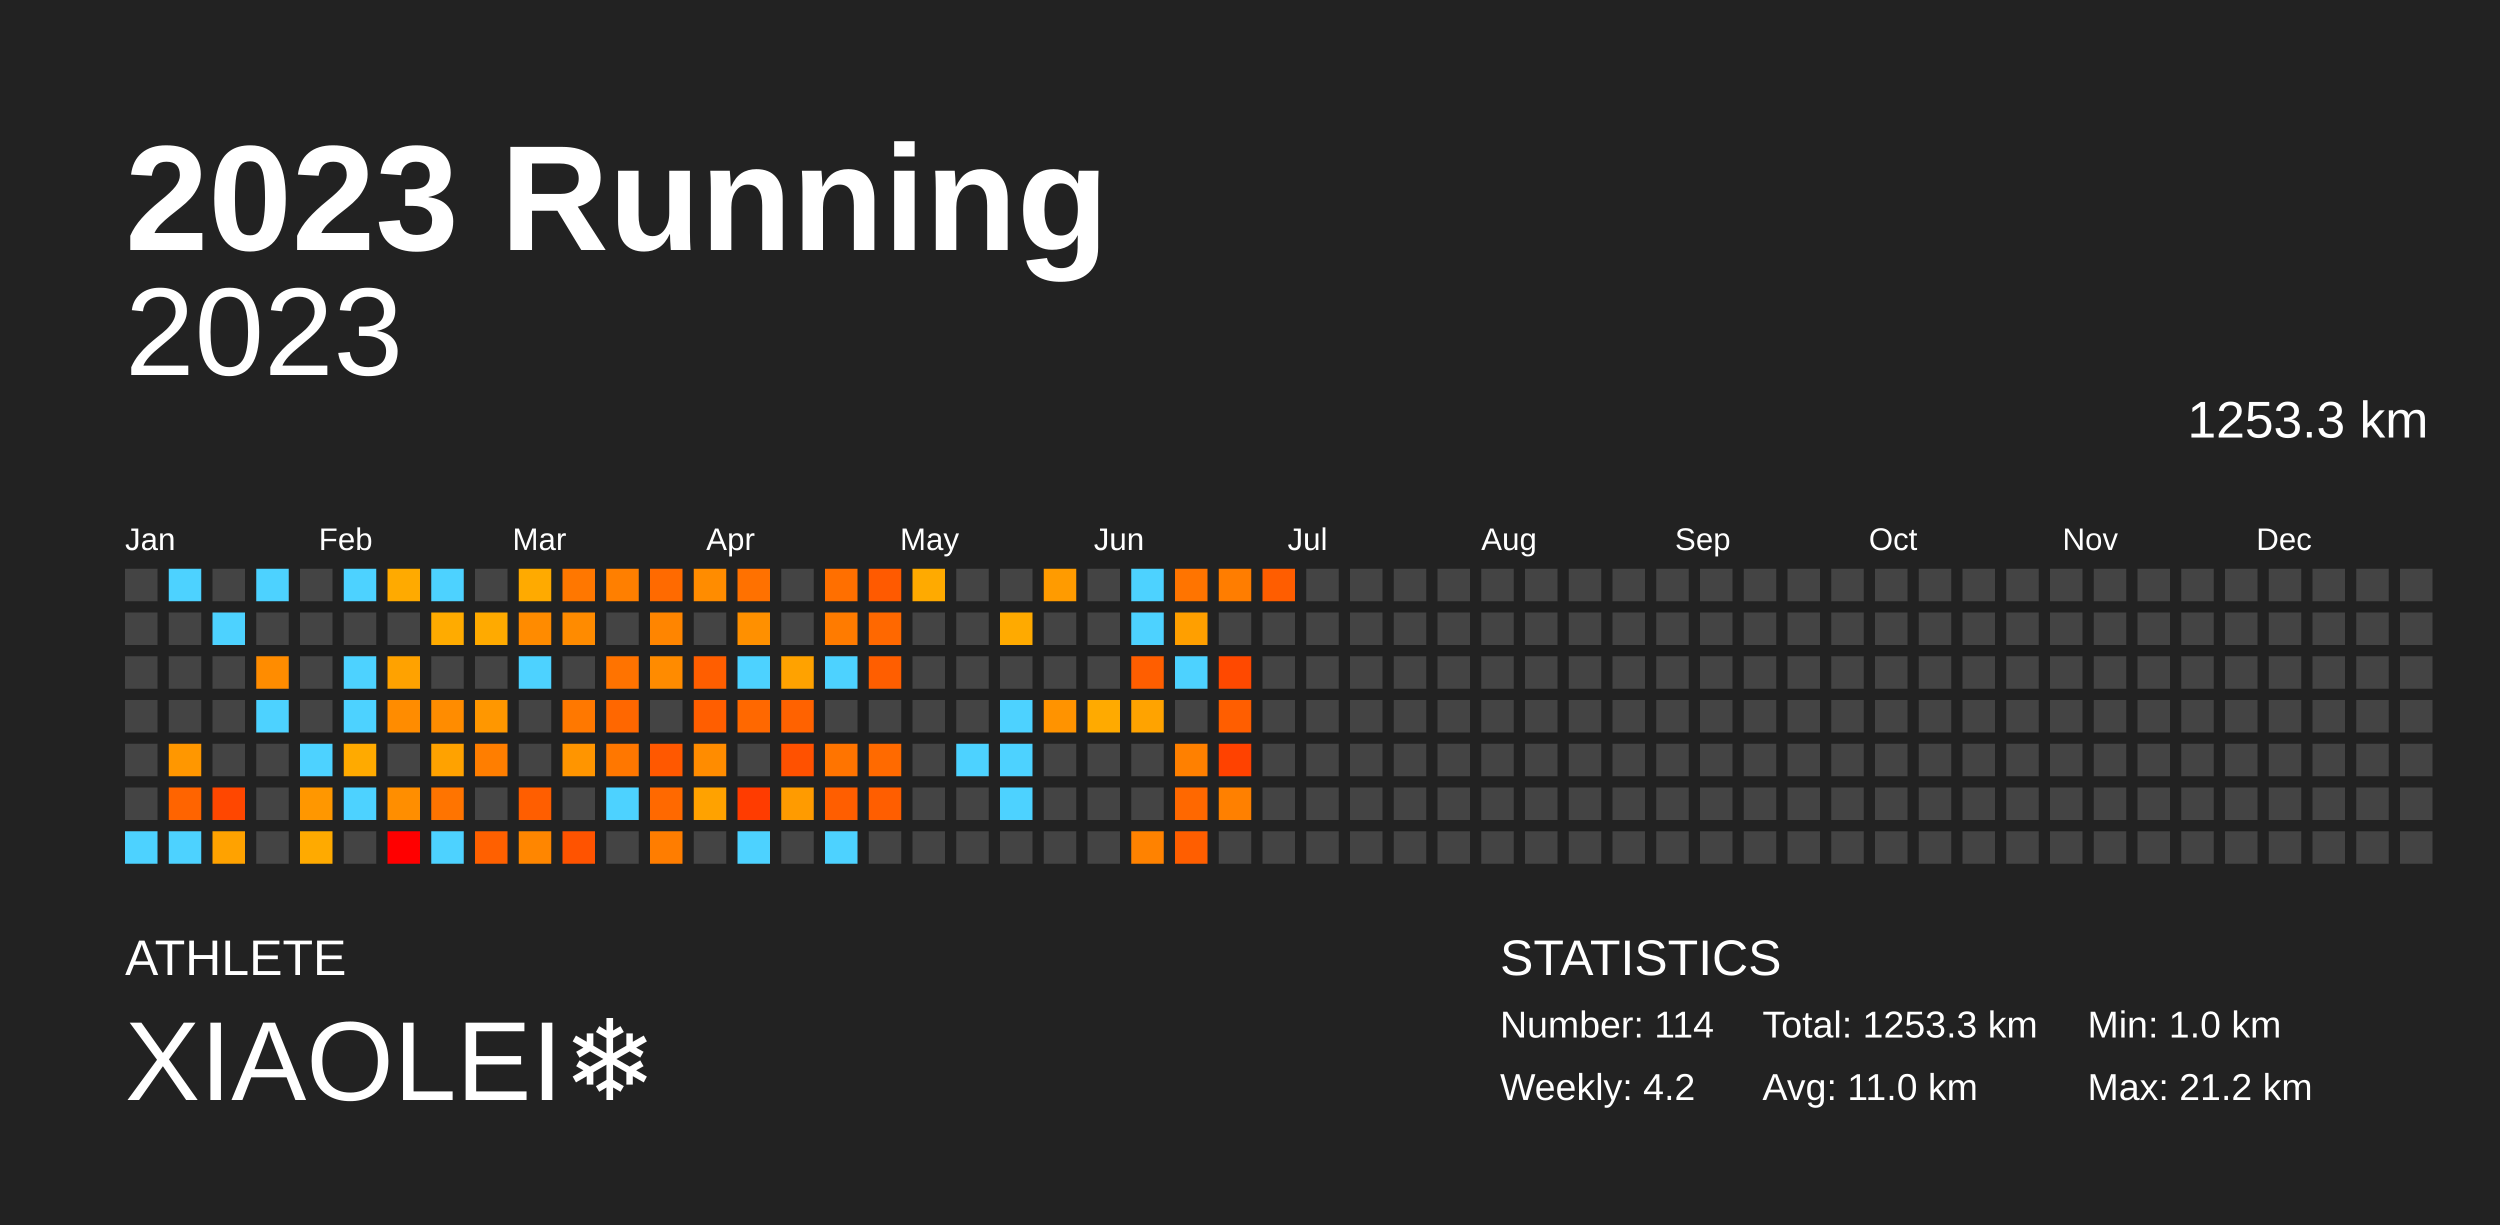
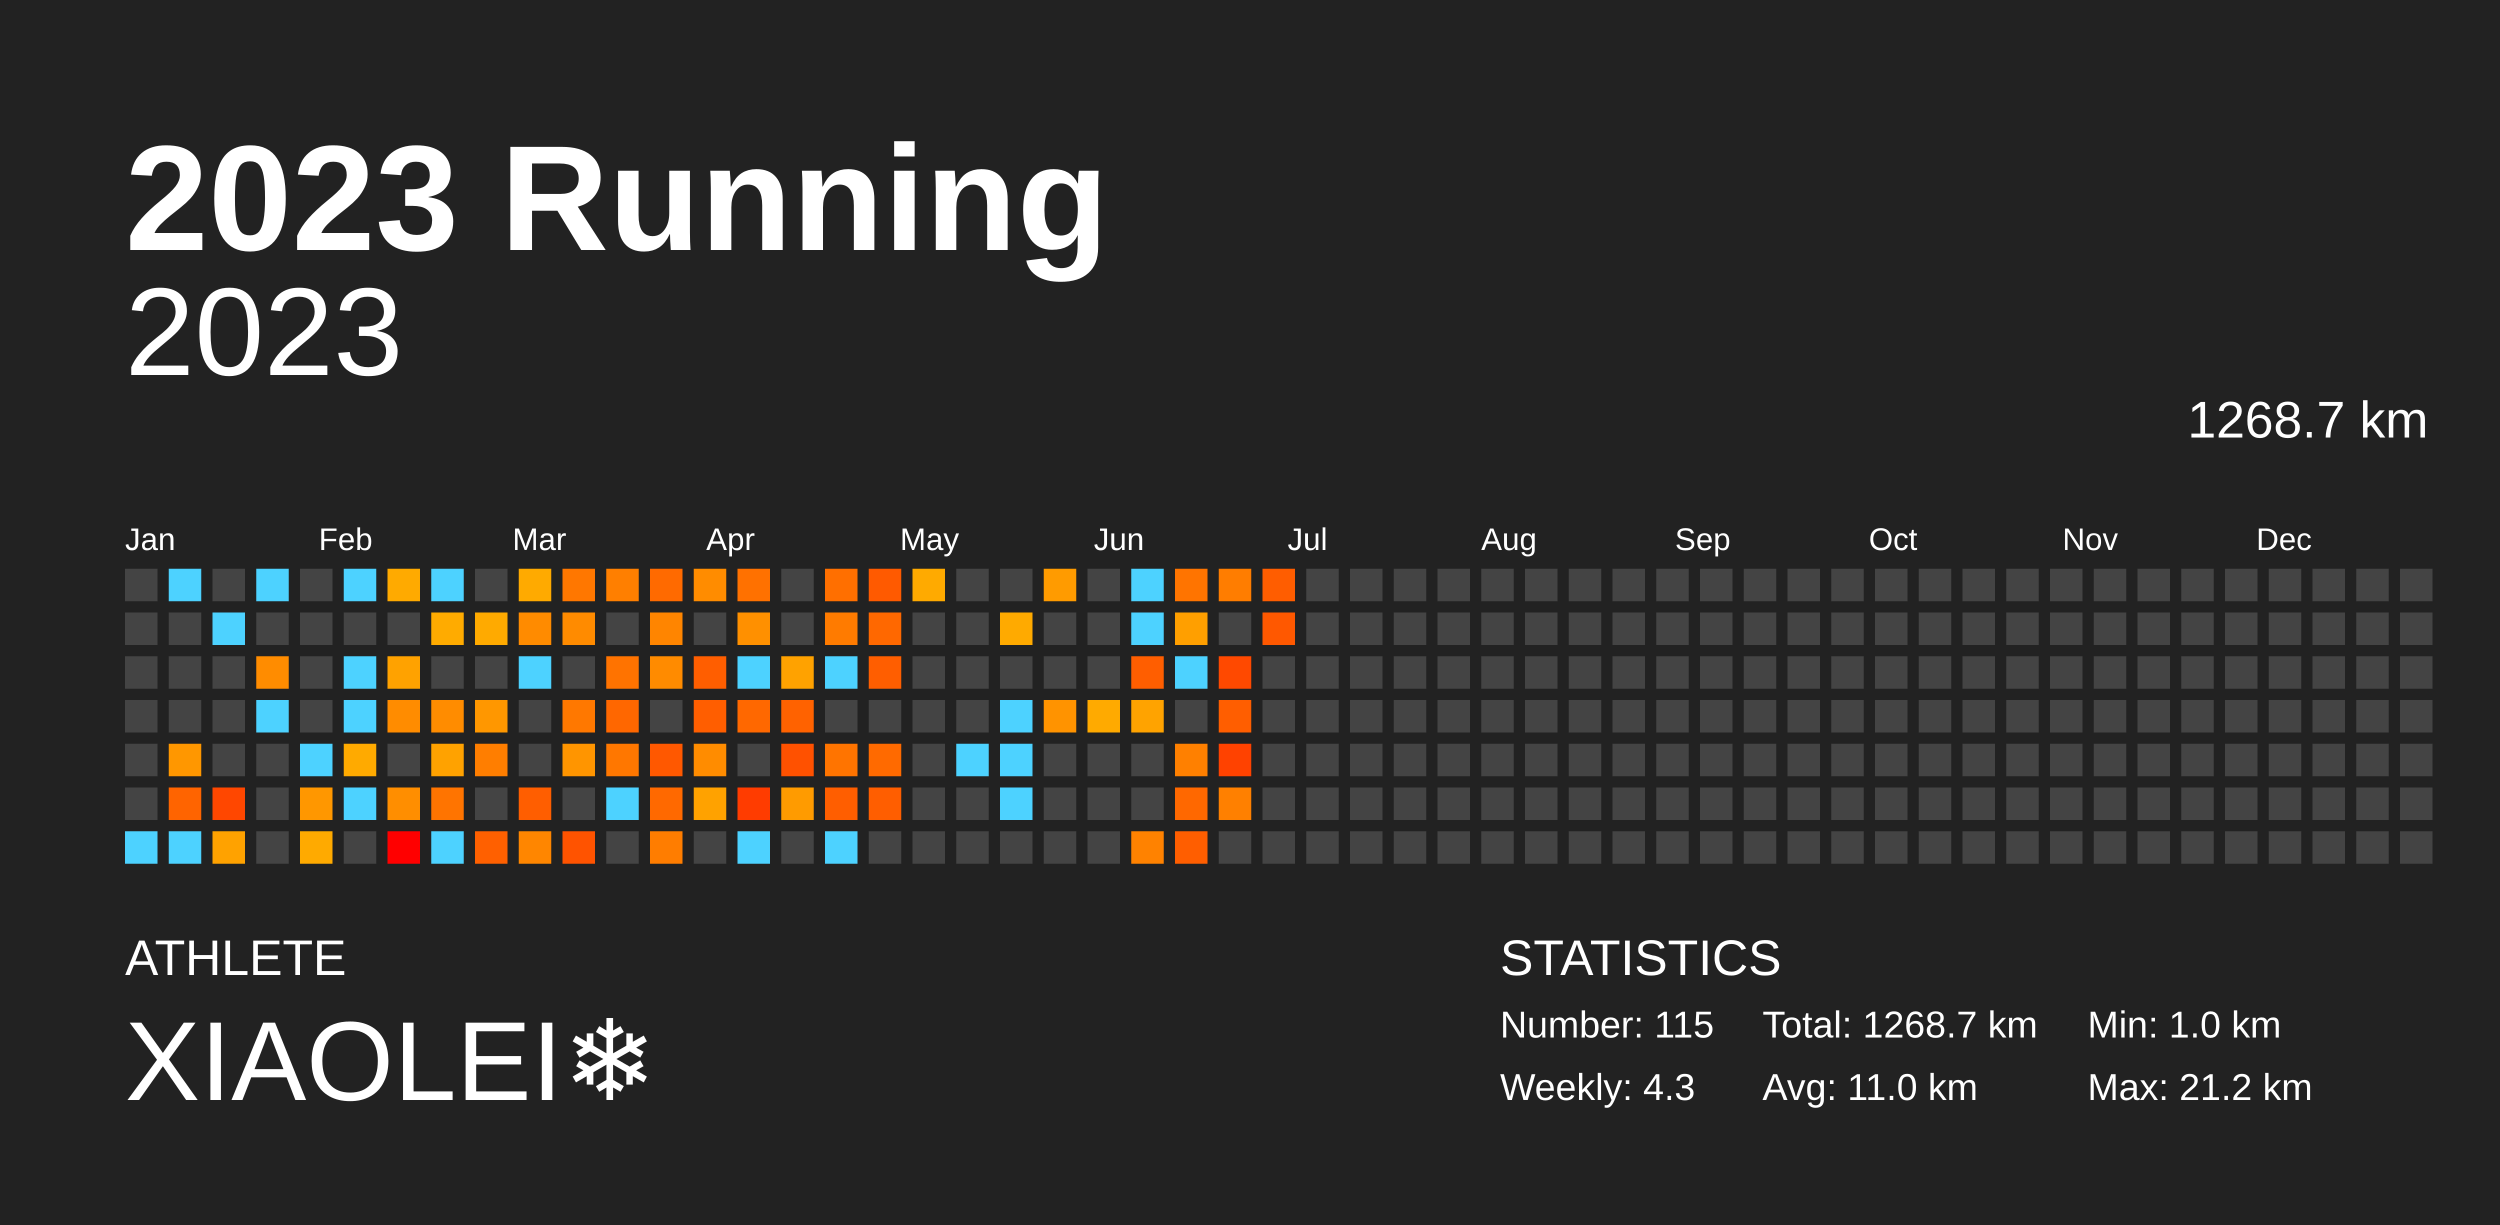
<svg xmlns="http://www.w3.org/2000/svg" baseProfile="full" height="98mm" version="1.1" viewBox="0,0,200,98" width="200mm">
  <defs />
  <rect fill="#222222" height="98" width="200" x="0" y="0" />
  <text fill="#FFFFFF" style="font-size:12px; font-family:Arial; font-weight:bold;" x="10" y="20">2023 Running</text>
  <text fill="#FFFFFF" style="font-size:4px; font-family:Arial" x="10" y="78">ATHLETE</text>
  <text fill="#FFFFFF" style="font-size:9px; font-family:Arial" x="10" y="88">XIAOLEI❄️</text>
  <text fill="#FFFFFF" style="font-size:4px; font-family:Arial" x="120" y="78">STATISTICS</text>
-   <text fill="#FFFFFF" style="font-size:3px; font-family:Arial" x="120" y="83">Number: 114</text>
-   <text fill="#FFFFFF" style="font-size:3px; font-family:Arial" x="120" y="88">Weekly: 4.2</text>
-   <text fill="#FFFFFF" style="font-size:3px; font-family:Arial" x="141" y="83">Total: 1253.3 km</text>
+   <text fill="#FFFFFF" style="font-size:3px; font-family:Arial" x="120" y="83">Number: 115</text>
+   <text fill="#FFFFFF" style="font-size:3px; font-family:Arial" x="120" y="88">Weekly: 4.3</text>
+   <text fill="#FFFFFF" style="font-size:3px; font-family:Arial" x="141" y="83">Total: 1268.7 km</text>
  <text fill="#FFFFFF" style="font-size:3px; font-family:Arial" x="141" y="88">Avg: 11.0 km</text>
  <text fill="#FFFFFF" style="font-size:3px; font-family:Arial" x="167" y="83">Min: 1.0 km</text>
  <text fill="#FFFFFF" style="font-size:3px; font-family:Arial" x="167" y="88">Max: 21.2 km</text>
  <text alignment-baseline="hanging" fill="#FFFFFF" style="font-size:10.0px; font-family:Arial;" x="10" y="30">2023</text>
-   <text alignment-baseline="hanging" fill="#FFFFFF" style="font-size:4.125px; font-family:Arial;" x="175" y="35">1253.3 km</text>
+   <text alignment-baseline="hanging" fill="#FFFFFF" style="font-size:4.125px; font-family:Arial;" x="175" y="35">1268.7 km</text>
  <text fill="#FFFFFF" style="font-size:2.5px; font-family:Arial" x="10.0" y="44">Jan</text>
  <text fill="#FFFFFF" style="font-size:2.5px; font-family:Arial" x="25.5" y="44">Feb</text>
  <text fill="#FFFFFF" style="font-size:2.5px; font-family:Arial" x="41.0" y="44">Mar</text>
  <text fill="#FFFFFF" style="font-size:2.5px; font-family:Arial" x="56.5" y="44">Apr</text>
  <text fill="#FFFFFF" style="font-size:2.5px; font-family:Arial" x="72.0" y="44">May</text>
  <text fill="#FFFFFF" style="font-size:2.5px; font-family:Arial" x="87.5" y="44">Jun</text>
  <text fill="#FFFFFF" style="font-size:2.5px; font-family:Arial" x="103.0" y="44">Jul</text>
  <text fill="#FFFFFF" style="font-size:2.5px; font-family:Arial" x="118.5" y="44">Aug</text>
  <text fill="#FFFFFF" style="font-size:2.5px; font-family:Arial" x="134.0" y="44">Sep</text>
  <text fill="#FFFFFF" style="font-size:2.5px; font-family:Arial" x="149.5" y="44">Oct</text>
  <text fill="#FFFFFF" style="font-size:2.5px; font-family:Arial" x="165.0" y="44">Nov</text>
  <text fill="#FFFFFF" style="font-size:2.5px; font-family:Arial" x="180.5" y="44">Dec</text>
  <rect fill="#444444" height="2.6" width="2.6" x="10.0" y="45.5" />
  <rect fill="#444444" height="2.6" width="2.6" x="10.0" y="49.0" />
  <rect fill="#444444" height="2.6" width="2.6" x="10.0" y="52.5" />
  <rect fill="#444444" height="2.6" width="2.6" x="10.0" y="56.0" />
  <rect fill="#444444" height="2.6" width="2.6" x="10.0" y="59.5" />
  <rect fill="#444444" height="2.6" width="2.6" x="10.0" y="63.0" />
  <rect fill="#4dd2ff" height="2.6" width="2.6" x="10.0" y="66.5" />
  <rect fill="#4dd2ff" height="2.6" width="2.6" x="13.5" y="45.5" />
  <rect fill="#444444" height="2.6" width="2.6" x="13.5" y="49.0" />
  <rect fill="#444444" height="2.6" width="2.6" x="13.5" y="52.5" />
  <rect fill="#444444" height="2.6" width="2.6" x="13.5" y="56.0" />
  <rect fill="#ff9700" height="2.6" width="2.6" x="13.5" y="59.5" />
  <rect fill="#ff6400" height="2.6" width="2.6" x="13.5" y="63.0" />
  <rect fill="#4dd2ff" height="2.6" width="2.6" x="13.5" y="66.5" />
  <rect fill="#444444" height="2.6" width="2.6" x="17.0" y="45.5" />
  <rect fill="#4dd2ff" height="2.6" width="2.6" x="17.0" y="49.0" />
  <rect fill="#444444" height="2.6" width="2.6" x="17.0" y="52.5" />
  <rect fill="#444444" height="2.6" width="2.6" x="17.0" y="56.0" />
  <rect fill="#444444" height="2.6" width="2.6" x="17.0" y="59.5" />
  <rect fill="#ff4700" height="2.6" width="2.6" x="17.0" y="63.0" />
  <rect fill="#ffa200" height="2.6" width="2.6" x="17.0" y="66.5" />
  <rect fill="#4dd2ff" height="2.6" width="2.6" x="20.5" y="45.5" />
  <rect fill="#444444" height="2.6" width="2.6" x="20.5" y="49.0" />
  <rect fill="#ff8c00" height="2.6" width="2.6" x="20.5" y="52.5" />
  <rect fill="#4dd2ff" height="2.6" width="2.6" x="20.5" y="56.0" />
  <rect fill="#444444" height="2.6" width="2.6" x="20.5" y="59.5" />
  <rect fill="#444444" height="2.6" width="2.6" x="20.5" y="63.0" />
  <rect fill="#444444" height="2.6" width="2.6" x="20.5" y="66.5" />
  <rect fill="#444444" height="2.6" width="2.6" x="24.0" y="45.5" />
  <rect fill="#444444" height="2.6" width="2.6" x="24.0" y="49.0" />
  <rect fill="#444444" height="2.6" width="2.6" x="24.0" y="52.5" />
  <rect fill="#444444" height="2.6" width="2.6" x="24.0" y="56.0" />
  <rect fill="#4dd2ff" height="2.6" width="2.6" x="24.0" y="59.5" />
  <rect fill="#ff9700" height="2.6" width="2.6" x="24.0" y="63.0" />
  <rect fill="#ffaa00" height="2.6" width="2.6" x="24.0" y="66.5" />
  <rect fill="#4dd2ff" height="2.6" width="2.6" x="27.5" y="45.5" />
  <rect fill="#444444" height="2.6" width="2.6" x="27.5" y="49.0" />
  <rect fill="#4dd2ff" height="2.6" width="2.6" x="27.5" y="52.5" />
  <rect fill="#4dd2ff" height="2.6" width="2.6" x="27.5" y="56.0" />
  <rect fill="#ffaa00" height="2.6" width="2.6" x="27.5" y="59.5" />
  <rect fill="#4dd2ff" height="2.6" width="2.6" x="27.5" y="63.0" />
  <rect fill="#444444" height="2.6" width="2.6" x="27.5" y="66.5" />
  <rect fill="#ffaa00" height="2.6" width="2.6" x="31.0" y="45.5" />
  <rect fill="#444444" height="2.6" width="2.6" x="31.0" y="49.0" />
  <rect fill="#ffa200" height="2.6" width="2.6" x="31.0" y="52.5" />
  <rect fill="#ff8c00" height="2.6" width="2.6" x="31.0" y="56.0" />
  <rect fill="#444444" height="2.6" width="2.6" x="31.0" y="59.5" />
  <rect fill="#ff8e00" height="2.6" width="2.6" x="31.0" y="63.0" />
  <rect fill="red" height="2.6" width="2.6" x="31.0" y="66.5" />
  <rect fill="#4dd2ff" height="2.6" width="2.6" x="34.5" y="45.5" />
  <rect fill="#ffab00" height="2.6" width="2.6" x="34.5" y="49.0" />
  <rect fill="#444444" height="2.6" width="2.6" x="34.5" y="52.5" />
  <rect fill="#ff8c00" height="2.6" width="2.6" x="34.5" y="56.0" />
  <rect fill="#ffa200" height="2.6" width="2.6" x="34.5" y="59.5" />
  <rect fill="#ff7400" height="2.6" width="2.6" x="34.5" y="63.0" />
  <rect fill="#4dd2ff" height="2.6" width="2.6" x="34.5" y="66.5" />
  <rect fill="#444444" height="2.6" width="2.6" x="38.0" y="45.5" />
  <rect fill="#ffaa00" height="2.6" width="2.6" x="38.0" y="49.0" />
  <rect fill="#444444" height="2.6" width="2.6" x="38.0" y="52.5" />
  <rect fill="#ff9700" height="2.6" width="2.6" x="38.0" y="56.0" />
  <rect fill="#ff7e00" height="2.6" width="2.6" x="38.0" y="59.5" />
  <rect fill="#444444" height="2.6" width="2.6" x="38.0" y="63.0" />
  <rect fill="#ff6000" height="2.6" width="2.6" x="38.0" y="66.5" />
  <rect fill="#ffaa00" height="2.6" width="2.6" x="41.5" y="45.5" />
  <rect fill="#ff8b00" height="2.6" width="2.6" x="41.5" y="49.0" />
  <rect fill="#4dd2ff" height="2.6" width="2.6" x="41.5" y="52.5" />
  <rect fill="#444444" height="2.6" width="2.6" x="41.5" y="56.0" />
  <rect fill="#444444" height="2.6" width="2.6" x="41.5" y="59.5" />
  <rect fill="#ff5e00" height="2.6" width="2.6" x="41.5" y="63.0" />
  <rect fill="#ff8600" height="2.6" width="2.6" x="41.5" y="66.5" />
  <rect fill="#ff7700" height="2.6" width="2.6" x="45.0" y="45.5" />
  <rect fill="#ff8b00" height="2.6" width="2.6" x="45.0" y="49.0" />
  <rect fill="#444444" height="2.6" width="2.6" x="45.0" y="52.5" />
  <rect fill="#ff7800" height="2.6" width="2.6" x="45.0" y="56.0" />
  <rect fill="#ff9500" height="2.6" width="2.6" x="45.0" y="59.5" />
  <rect fill="#444444" height="2.6" width="2.6" x="45.0" y="63.0" />
  <rect fill="#ff5300" height="2.6" width="2.6" x="45.0" y="66.5" />
  <rect fill="#ff7f00" height="2.6" width="2.6" x="48.5" y="45.5" />
  <rect fill="#444444" height="2.6" width="2.6" x="48.5" y="49.0" />
  <rect fill="#ff7300" height="2.6" width="2.6" x="48.5" y="52.5" />
  <rect fill="#ff6700" height="2.6" width="2.6" x="48.5" y="56.0" />
  <rect fill="#ff7700" height="2.6" width="2.6" x="48.5" y="59.5" />
  <rect fill="#4dd2ff" height="2.6" width="2.6" x="48.5" y="63.0" />
  <rect fill="#444444" height="2.6" width="2.6" x="48.5" y="66.5" />
  <rect fill="#ff6a00" height="2.6" width="2.6" x="52.0" y="45.5" />
  <rect fill="#ff8500" height="2.6" width="2.6" x="52.0" y="49.0" />
  <rect fill="#ff8b00" height="2.6" width="2.6" x="52.0" y="52.5" />
  <rect fill="#444444" height="2.6" width="2.6" x="52.0" y="56.0" />
  <rect fill="#ff5800" height="2.6" width="2.6" x="52.0" y="59.5" />
  <rect fill="#ff6900" height="2.6" width="2.6" x="52.0" y="63.0" />
  <rect fill="#ff7d00" height="2.6" width="2.6" x="52.0" y="66.5" />
  <rect fill="#ff8c00" height="2.6" width="2.6" x="55.5" y="45.5" />
  <rect fill="#444444" height="2.6" width="2.6" x="55.5" y="49.0" />
  <rect fill="#ff5e00" height="2.6" width="2.6" x="55.5" y="52.5" />
  <rect fill="#ff5e00" height="2.6" width="2.6" x="55.5" y="56.0" />
  <rect fill="#ff8c00" height="2.6" width="2.6" x="55.5" y="59.5" />
  <rect fill="#ffa200" height="2.6" width="2.6" x="55.5" y="63.0" />
  <rect fill="#444444" height="2.6" width="2.6" x="55.5" y="66.5" />
  <rect fill="#ff7100" height="2.6" width="2.6" x="59.0" y="45.5" />
  <rect fill="#ff9000" height="2.6" width="2.6" x="59.0" y="49.0" />
  <rect fill="#4dd2ff" height="2.6" width="2.6" x="59.0" y="52.5" />
  <rect fill="#ff6800" height="2.6" width="2.6" x="59.0" y="56.0" />
  <rect fill="#444444" height="2.6" width="2.6" x="59.0" y="59.5" />
  <rect fill="#ff3c00" height="2.6" width="2.6" x="59.0" y="63.0" />
  <rect fill="#4dd2ff" height="2.6" width="2.6" x="59.0" y="66.5" />
  <rect fill="#444444" height="2.6" width="2.6" x="62.5" y="45.5" />
  <rect fill="#444444" height="2.6" width="2.6" x="62.5" y="49.0" />
  <rect fill="#ffa200" height="2.6" width="2.6" x="62.5" y="52.5" />
  <rect fill="#ff6200" height="2.6" width="2.6" x="62.5" y="56.0" />
  <rect fill="#ff5100" height="2.6" width="2.6" x="62.5" y="59.5" />
  <rect fill="#ff9b00" height="2.6" width="2.6" x="62.5" y="63.0" />
  <rect fill="#444444" height="2.6" width="2.6" x="62.5" y="66.5" />
  <rect fill="#ff6f00" height="2.6" width="2.6" x="66.0" y="45.5" />
  <rect fill="#ff7b00" height="2.6" width="2.6" x="66.0" y="49.0" />
  <rect fill="#4dd2ff" height="2.6" width="2.6" x="66.0" y="52.5" />
  <rect fill="#444444" height="2.6" width="2.6" x="66.0" y="56.0" />
  <rect fill="#ff7400" height="2.6" width="2.6" x="66.0" y="59.5" />
  <rect fill="#ff5e00" height="2.6" width="2.6" x="66.0" y="63.0" />
  <rect fill="#4dd2ff" height="2.6" width="2.6" x="66.0" y="66.5" />
  <rect fill="#ff5a00" height="2.6" width="2.6" x="69.5" y="45.5" />
  <rect fill="#ff6800" height="2.6" width="2.6" x="69.5" y="49.0" />
  <rect fill="#ff5e00" height="2.6" width="2.6" x="69.5" y="52.5" />
  <rect fill="#444444" height="2.6" width="2.6" x="69.5" y="56.0" />
  <rect fill="#ff6a00" height="2.6" width="2.6" x="69.5" y="59.5" />
  <rect fill="#ff5e00" height="2.6" width="2.6" x="69.5" y="63.0" />
  <rect fill="#444444" height="2.6" width="2.6" x="69.5" y="66.5" />
  <rect fill="#ffaa00" height="2.6" width="2.6" x="73.0" y="45.5" />
  <rect fill="#444444" height="2.6" width="2.6" x="73.0" y="49.0" />
  <rect fill="#444444" height="2.6" width="2.6" x="73.0" y="52.5" />
  <rect fill="#444444" height="2.6" width="2.6" x="73.0" y="56.0" />
  <rect fill="#444444" height="2.6" width="2.6" x="73.0" y="59.5" />
  <rect fill="#444444" height="2.6" width="2.6" x="73.0" y="63.0" />
  <rect fill="#444444" height="2.6" width="2.6" x="73.0" y="66.5" />
  <rect fill="#444444" height="2.6" width="2.6" x="76.5" y="45.5" />
  <rect fill="#444444" height="2.6" width="2.6" x="76.5" y="49.0" />
  <rect fill="#444444" height="2.6" width="2.6" x="76.5" y="52.5" />
  <rect fill="#444444" height="2.6" width="2.6" x="76.5" y="56.0" />
  <rect fill="#4dd2ff" height="2.6" width="2.6" x="76.5" y="59.5" />
  <rect fill="#444444" height="2.6" width="2.6" x="76.5" y="63.0" />
  <rect fill="#444444" height="2.6" width="2.6" x="76.5" y="66.5" />
  <rect fill="#444444" height="2.6" width="2.6" x="80.0" y="45.5" />
  <rect fill="#ffaa00" height="2.6" width="2.6" x="80.0" y="49.0" />
  <rect fill="#444444" height="2.6" width="2.6" x="80.0" y="52.5" />
  <rect fill="#4dd2ff" height="2.6" width="2.6" x="80.0" y="56.0" />
  <rect fill="#4dd2ff" height="2.6" width="2.6" x="80.0" y="59.5" />
  <rect fill="#4dd2ff" height="2.6" width="2.6" x="80.0" y="63.0" />
  <rect fill="#444444" height="2.6" width="2.6" x="80.0" y="66.5" />
  <rect fill="#ff9b00" height="2.6" width="2.6" x="83.5" y="45.5" />
  <rect fill="#444444" height="2.6" width="2.6" x="83.5" y="49.0" />
  <rect fill="#444444" height="2.6" width="2.6" x="83.5" y="52.5" />
  <rect fill="#ff9300" height="2.6" width="2.6" x="83.5" y="56.0" />
  <rect fill="#444444" height="2.6" width="2.6" x="83.5" y="59.5" />
  <rect fill="#444444" height="2.6" width="2.6" x="83.5" y="63.0" />
  <rect fill="#444444" height="2.6" width="2.6" x="83.5" y="66.5" />
  <rect fill="#444444" height="2.6" width="2.6" x="87.0" y="45.5" />
  <rect fill="#444444" height="2.6" width="2.6" x="87.0" y="49.0" />
  <rect fill="#444444" height="2.6" width="2.6" x="87.0" y="52.5" />
  <rect fill="#ffaa00" height="2.6" width="2.6" x="87.0" y="56.0" />
  <rect fill="#444444" height="2.6" width="2.6" x="87.0" y="59.5" />
  <rect fill="#444444" height="2.6" width="2.6" x="87.0" y="63.0" />
  <rect fill="#444444" height="2.6" width="2.6" x="87.0" y="66.5" />
  <rect fill="#4dd2ff" height="2.6" width="2.6" x="90.5" y="45.5" />
  <rect fill="#4dd2ff" height="2.6" width="2.6" x="90.5" y="49.0" />
  <rect fill="#ff5e00" height="2.6" width="2.6" x="90.5" y="52.5" />
  <rect fill="#ffa300" height="2.6" width="2.6" x="90.5" y="56.0" />
  <rect fill="#444444" height="2.6" width="2.6" x="90.5" y="59.5" />
  <rect fill="#444444" height="2.6" width="2.6" x="90.5" y="63.0" />
  <rect fill="#ff8200" height="2.6" width="2.6" x="90.5" y="66.5" />
  <rect fill="#ff7400" height="2.6" width="2.6" x="94.0" y="45.5" />
  <rect fill="#ff9f00" height="2.6" width="2.6" x="94.0" y="49.0" />
  <rect fill="#4dd2ff" height="2.6" width="2.6" x="94.0" y="52.5" />
  <rect fill="#444444" height="2.6" width="2.6" x="94.0" y="56.0" />
  <rect fill="#ff8000" height="2.6" width="2.6" x="94.0" y="59.5" />
  <rect fill="#ff6800" height="2.6" width="2.6" x="94.0" y="63.0" />
  <rect fill="#ff5e00" height="2.6" width="2.6" x="94.0" y="66.5" />
  <rect fill="#ff7d00" height="2.6" width="2.6" x="97.5" y="45.5" />
  <rect fill="#444444" height="2.6" width="2.6" x="97.5" y="49.0" />
  <rect fill="#ff4900" height="2.6" width="2.6" x="97.5" y="52.5" />
  <rect fill="#ff5e00" height="2.6" width="2.6" x="97.5" y="56.0" />
  <rect fill="#ff4200" height="2.6" width="2.6" x="97.5" y="59.5" />
  <rect fill="#ff8000" height="2.6" width="2.6" x="97.5" y="63.0" />
  <rect fill="#444444" height="2.6" width="2.6" x="97.5" y="66.5" />
  <rect fill="#ff5d00" height="2.6" width="2.6" x="101.0" y="45.5" />
-   <rect fill="#444444" height="2.6" width="2.6" x="101.0" y="49.0" />
+   <rect fill="#ff5800" height="2.6" width="2.6" x="101.0" y="49.0" />
  <rect fill="#444444" height="2.6" width="2.6" x="101.0" y="52.5" />
  <rect fill="#444444" height="2.6" width="2.6" x="101.0" y="56.0" />
  <rect fill="#444444" height="2.6" width="2.6" x="101.0" y="59.5" />
  <rect fill="#444444" height="2.6" width="2.6" x="101.0" y="63.0" />
  <rect fill="#444444" height="2.6" width="2.6" x="101.0" y="66.5" />
  <rect fill="#444444" height="2.6" width="2.6" x="104.5" y="45.5" />
  <rect fill="#444444" height="2.6" width="2.6" x="104.5" y="49.0" />
  <rect fill="#444444" height="2.6" width="2.6" x="104.5" y="52.5" />
  <rect fill="#444444" height="2.6" width="2.6" x="104.5" y="56.0" />
  <rect fill="#444444" height="2.6" width="2.6" x="104.5" y="59.5" />
  <rect fill="#444444" height="2.6" width="2.6" x="104.5" y="63.0" />
  <rect fill="#444444" height="2.6" width="2.6" x="104.5" y="66.5" />
  <rect fill="#444444" height="2.6" width="2.6" x="108.0" y="45.5" />
  <rect fill="#444444" height="2.6" width="2.6" x="108.0" y="49.0" />
  <rect fill="#444444" height="2.6" width="2.6" x="108.0" y="52.5" />
  <rect fill="#444444" height="2.6" width="2.6" x="108.0" y="56.0" />
  <rect fill="#444444" height="2.6" width="2.6" x="108.0" y="59.5" />
  <rect fill="#444444" height="2.6" width="2.6" x="108.0" y="63.0" />
  <rect fill="#444444" height="2.6" width="2.6" x="108.0" y="66.5" />
  <rect fill="#444444" height="2.6" width="2.6" x="111.5" y="45.5" />
  <rect fill="#444444" height="2.6" width="2.6" x="111.5" y="49.0" />
  <rect fill="#444444" height="2.6" width="2.6" x="111.5" y="52.5" />
  <rect fill="#444444" height="2.6" width="2.6" x="111.5" y="56.0" />
  <rect fill="#444444" height="2.6" width="2.6" x="111.5" y="59.5" />
  <rect fill="#444444" height="2.6" width="2.6" x="111.5" y="63.0" />
  <rect fill="#444444" height="2.6" width="2.6" x="111.5" y="66.5" />
  <rect fill="#444444" height="2.6" width="2.6" x="115.0" y="45.5" />
  <rect fill="#444444" height="2.6" width="2.6" x="115.0" y="49.0" />
  <rect fill="#444444" height="2.6" width="2.6" x="115.0" y="52.5" />
  <rect fill="#444444" height="2.6" width="2.6" x="115.0" y="56.0" />
  <rect fill="#444444" height="2.6" width="2.6" x="115.0" y="59.5" />
  <rect fill="#444444" height="2.6" width="2.6" x="115.0" y="63.0" />
  <rect fill="#444444" height="2.6" width="2.6" x="115.0" y="66.5" />
  <rect fill="#444444" height="2.6" width="2.6" x="118.5" y="45.5" />
  <rect fill="#444444" height="2.6" width="2.6" x="118.5" y="49.0" />
  <rect fill="#444444" height="2.6" width="2.6" x="118.5" y="52.5" />
  <rect fill="#444444" height="2.6" width="2.6" x="118.5" y="56.0" />
  <rect fill="#444444" height="2.6" width="2.6" x="118.5" y="59.5" />
  <rect fill="#444444" height="2.6" width="2.6" x="118.5" y="63.0" />
  <rect fill="#444444" height="2.6" width="2.6" x="118.5" y="66.5" />
  <rect fill="#444444" height="2.6" width="2.6" x="122.0" y="45.5" />
  <rect fill="#444444" height="2.6" width="2.6" x="122.0" y="49.0" />
  <rect fill="#444444" height="2.6" width="2.6" x="122.0" y="52.5" />
  <rect fill="#444444" height="2.6" width="2.6" x="122.0" y="56.0" />
  <rect fill="#444444" height="2.6" width="2.6" x="122.0" y="59.5" />
  <rect fill="#444444" height="2.6" width="2.6" x="122.0" y="63.0" />
  <rect fill="#444444" height="2.6" width="2.6" x="122.0" y="66.5" />
  <rect fill="#444444" height="2.6" width="2.6" x="125.5" y="45.5" />
  <rect fill="#444444" height="2.6" width="2.6" x="125.5" y="49.0" />
  <rect fill="#444444" height="2.6" width="2.6" x="125.5" y="52.5" />
  <rect fill="#444444" height="2.6" width="2.6" x="125.5" y="56.0" />
  <rect fill="#444444" height="2.6" width="2.6" x="125.5" y="59.5" />
  <rect fill="#444444" height="2.6" width="2.6" x="125.5" y="63.0" />
  <rect fill="#444444" height="2.6" width="2.6" x="125.5" y="66.5" />
  <rect fill="#444444" height="2.6" width="2.6" x="129.0" y="45.5" />
  <rect fill="#444444" height="2.6" width="2.6" x="129.0" y="49.0" />
  <rect fill="#444444" height="2.6" width="2.6" x="129.0" y="52.5" />
  <rect fill="#444444" height="2.6" width="2.6" x="129.0" y="56.0" />
  <rect fill="#444444" height="2.6" width="2.6" x="129.0" y="59.5" />
  <rect fill="#444444" height="2.6" width="2.6" x="129.0" y="63.0" />
  <rect fill="#444444" height="2.6" width="2.6" x="129.0" y="66.5" />
  <rect fill="#444444" height="2.6" width="2.6" x="132.5" y="45.5" />
  <rect fill="#444444" height="2.6" width="2.6" x="132.5" y="49.0" />
  <rect fill="#444444" height="2.6" width="2.6" x="132.5" y="52.5" />
  <rect fill="#444444" height="2.6" width="2.6" x="132.5" y="56.0" />
  <rect fill="#444444" height="2.6" width="2.6" x="132.5" y="59.5" />
  <rect fill="#444444" height="2.6" width="2.6" x="132.5" y="63.0" />
  <rect fill="#444444" height="2.6" width="2.6" x="132.5" y="66.5" />
  <rect fill="#444444" height="2.6" width="2.6" x="136.0" y="45.5" />
  <rect fill="#444444" height="2.6" width="2.6" x="136.0" y="49.0" />
  <rect fill="#444444" height="2.6" width="2.6" x="136.0" y="52.5" />
  <rect fill="#444444" height="2.6" width="2.6" x="136.0" y="56.0" />
  <rect fill="#444444" height="2.6" width="2.6" x="136.0" y="59.5" />
  <rect fill="#444444" height="2.6" width="2.6" x="136.0" y="63.0" />
  <rect fill="#444444" height="2.6" width="2.6" x="136.0" y="66.5" />
  <rect fill="#444444" height="2.6" width="2.6" x="139.5" y="45.5" />
  <rect fill="#444444" height="2.6" width="2.6" x="139.5" y="49.0" />
  <rect fill="#444444" height="2.6" width="2.6" x="139.5" y="52.5" />
  <rect fill="#444444" height="2.6" width="2.6" x="139.5" y="56.0" />
  <rect fill="#444444" height="2.6" width="2.6" x="139.5" y="59.5" />
  <rect fill="#444444" height="2.6" width="2.6" x="139.5" y="63.0" />
  <rect fill="#444444" height="2.6" width="2.6" x="139.5" y="66.5" />
  <rect fill="#444444" height="2.6" width="2.6" x="143.0" y="45.5" />
  <rect fill="#444444" height="2.6" width="2.6" x="143.0" y="49.0" />
  <rect fill="#444444" height="2.6" width="2.6" x="143.0" y="52.5" />
  <rect fill="#444444" height="2.6" width="2.6" x="143.0" y="56.0" />
  <rect fill="#444444" height="2.6" width="2.6" x="143.0" y="59.5" />
  <rect fill="#444444" height="2.6" width="2.6" x="143.0" y="63.0" />
  <rect fill="#444444" height="2.6" width="2.6" x="143.0" y="66.5" />
  <rect fill="#444444" height="2.6" width="2.6" x="146.5" y="45.5" />
  <rect fill="#444444" height="2.6" width="2.6" x="146.5" y="49.0" />
  <rect fill="#444444" height="2.6" width="2.6" x="146.5" y="52.5" />
  <rect fill="#444444" height="2.6" width="2.6" x="146.5" y="56.0" />
  <rect fill="#444444" height="2.6" width="2.6" x="146.5" y="59.5" />
  <rect fill="#444444" height="2.6" width="2.6" x="146.5" y="63.0" />
  <rect fill="#444444" height="2.6" width="2.6" x="146.5" y="66.5" />
  <rect fill="#444444" height="2.6" width="2.6" x="150.0" y="45.5" />
  <rect fill="#444444" height="2.6" width="2.6" x="150.0" y="49.0" />
  <rect fill="#444444" height="2.6" width="2.6" x="150.0" y="52.5" />
  <rect fill="#444444" height="2.6" width="2.6" x="150.0" y="56.0" />
  <rect fill="#444444" height="2.6" width="2.6" x="150.0" y="59.5" />
  <rect fill="#444444" height="2.6" width="2.6" x="150.0" y="63.0" />
  <rect fill="#444444" height="2.6" width="2.6" x="150.0" y="66.5" />
  <rect fill="#444444" height="2.6" width="2.6" x="153.5" y="45.5" />
  <rect fill="#444444" height="2.6" width="2.6" x="153.5" y="49.0" />
  <rect fill="#444444" height="2.6" width="2.6" x="153.5" y="52.5" />
  <rect fill="#444444" height="2.6" width="2.6" x="153.5" y="56.0" />
  <rect fill="#444444" height="2.6" width="2.6" x="153.5" y="59.5" />
  <rect fill="#444444" height="2.6" width="2.6" x="153.5" y="63.0" />
  <rect fill="#444444" height="2.6" width="2.6" x="153.5" y="66.5" />
  <rect fill="#444444" height="2.6" width="2.6" x="157.0" y="45.5" />
  <rect fill="#444444" height="2.6" width="2.6" x="157.0" y="49.0" />
  <rect fill="#444444" height="2.6" width="2.6" x="157.0" y="52.5" />
  <rect fill="#444444" height="2.6" width="2.6" x="157.0" y="56.0" />
  <rect fill="#444444" height="2.6" width="2.6" x="157.0" y="59.5" />
  <rect fill="#444444" height="2.6" width="2.6" x="157.0" y="63.0" />
  <rect fill="#444444" height="2.6" width="2.6" x="157.0" y="66.5" />
  <rect fill="#444444" height="2.6" width="2.6" x="160.5" y="45.5" />
  <rect fill="#444444" height="2.6" width="2.6" x="160.5" y="49.0" />
  <rect fill="#444444" height="2.6" width="2.6" x="160.5" y="52.5" />
  <rect fill="#444444" height="2.6" width="2.6" x="160.5" y="56.0" />
  <rect fill="#444444" height="2.6" width="2.6" x="160.5" y="59.5" />
  <rect fill="#444444" height="2.6" width="2.6" x="160.5" y="63.0" />
  <rect fill="#444444" height="2.6" width="2.6" x="160.5" y="66.5" />
  <rect fill="#444444" height="2.6" width="2.6" x="164.0" y="45.5" />
  <rect fill="#444444" height="2.6" width="2.6" x="164.0" y="49.0" />
  <rect fill="#444444" height="2.6" width="2.6" x="164.0" y="52.5" />
  <rect fill="#444444" height="2.6" width="2.6" x="164.0" y="56.0" />
  <rect fill="#444444" height="2.6" width="2.6" x="164.0" y="59.5" />
  <rect fill="#444444" height="2.6" width="2.6" x="164.0" y="63.0" />
  <rect fill="#444444" height="2.6" width="2.6" x="164.0" y="66.5" />
  <rect fill="#444444" height="2.6" width="2.6" x="167.5" y="45.5" />
  <rect fill="#444444" height="2.6" width="2.6" x="167.5" y="49.0" />
  <rect fill="#444444" height="2.6" width="2.6" x="167.5" y="52.5" />
  <rect fill="#444444" height="2.6" width="2.6" x="167.5" y="56.0" />
  <rect fill="#444444" height="2.6" width="2.6" x="167.5" y="59.5" />
  <rect fill="#444444" height="2.6" width="2.6" x="167.5" y="63.0" />
  <rect fill="#444444" height="2.6" width="2.6" x="167.5" y="66.5" />
  <rect fill="#444444" height="2.6" width="2.6" x="171.0" y="45.5" />
  <rect fill="#444444" height="2.6" width="2.6" x="171.0" y="49.0" />
  <rect fill="#444444" height="2.6" width="2.6" x="171.0" y="52.5" />
  <rect fill="#444444" height="2.6" width="2.6" x="171.0" y="56.0" />
  <rect fill="#444444" height="2.6" width="2.6" x="171.0" y="59.5" />
  <rect fill="#444444" height="2.6" width="2.6" x="171.0" y="63.0" />
  <rect fill="#444444" height="2.6" width="2.6" x="171.0" y="66.5" />
  <rect fill="#444444" height="2.6" width="2.6" x="174.5" y="45.5" />
  <rect fill="#444444" height="2.6" width="2.6" x="174.5" y="49.0" />
  <rect fill="#444444" height="2.6" width="2.6" x="174.5" y="52.5" />
  <rect fill="#444444" height="2.6" width="2.6" x="174.5" y="56.0" />
  <rect fill="#444444" height="2.6" width="2.6" x="174.5" y="59.5" />
  <rect fill="#444444" height="2.6" width="2.6" x="174.5" y="63.0" />
  <rect fill="#444444" height="2.6" width="2.6" x="174.5" y="66.5" />
  <rect fill="#444444" height="2.6" width="2.6" x="178.0" y="45.5" />
  <rect fill="#444444" height="2.6" width="2.6" x="178.0" y="49.0" />
  <rect fill="#444444" height="2.6" width="2.6" x="178.0" y="52.5" />
  <rect fill="#444444" height="2.6" width="2.6" x="178.0" y="56.0" />
  <rect fill="#444444" height="2.6" width="2.6" x="178.0" y="59.5" />
  <rect fill="#444444" height="2.6" width="2.6" x="178.0" y="63.0" />
  <rect fill="#444444" height="2.6" width="2.6" x="178.0" y="66.5" />
  <rect fill="#444444" height="2.6" width="2.6" x="181.5" y="45.5" />
  <rect fill="#444444" height="2.6" width="2.6" x="181.5" y="49.0" />
  <rect fill="#444444" height="2.6" width="2.6" x="181.5" y="52.5" />
  <rect fill="#444444" height="2.6" width="2.6" x="181.5" y="56.0" />
  <rect fill="#444444" height="2.6" width="2.6" x="181.5" y="59.5" />
  <rect fill="#444444" height="2.6" width="2.6" x="181.5" y="63.0" />
  <rect fill="#444444" height="2.6" width="2.6" x="181.5" y="66.5" />
  <rect fill="#444444" height="2.6" width="2.6" x="185.0" y="45.5" />
  <rect fill="#444444" height="2.6" width="2.6" x="185.0" y="49.0" />
  <rect fill="#444444" height="2.6" width="2.6" x="185.0" y="52.5" />
  <rect fill="#444444" height="2.6" width="2.6" x="185.0" y="56.0" />
  <rect fill="#444444" height="2.6" width="2.6" x="185.0" y="59.5" />
  <rect fill="#444444" height="2.6" width="2.6" x="185.0" y="63.0" />
  <rect fill="#444444" height="2.6" width="2.6" x="185.0" y="66.5" />
  <rect fill="#444444" height="2.6" width="2.6" x="188.5" y="45.5" />
  <rect fill="#444444" height="2.6" width="2.6" x="188.5" y="49.0" />
  <rect fill="#444444" height="2.6" width="2.6" x="188.5" y="52.5" />
  <rect fill="#444444" height="2.6" width="2.6" x="188.5" y="56.0" />
  <rect fill="#444444" height="2.6" width="2.6" x="188.5" y="59.5" />
  <rect fill="#444444" height="2.6" width="2.6" x="188.5" y="63.0" />
  <rect fill="#444444" height="2.6" width="2.6" x="188.5" y="66.5" />
  <rect fill="#444444" height="2.6" width="2.6" x="192.0" y="45.5" />
  <rect fill="#444444" height="2.6" width="2.6" x="192.0" y="49.0" />
  <rect fill="#444444" height="2.6" width="2.6" x="192.0" y="52.5" />
  <rect fill="#444444" height="2.6" width="2.6" x="192.0" y="56.0" />
  <rect fill="#444444" height="2.6" width="2.6" x="192.0" y="59.5" />
  <rect fill="#444444" height="2.6" width="2.6" x="192.0" y="63.0" />
  <rect fill="#444444" height="2.6" width="2.6" x="192.0" y="66.5" />
</svg>
